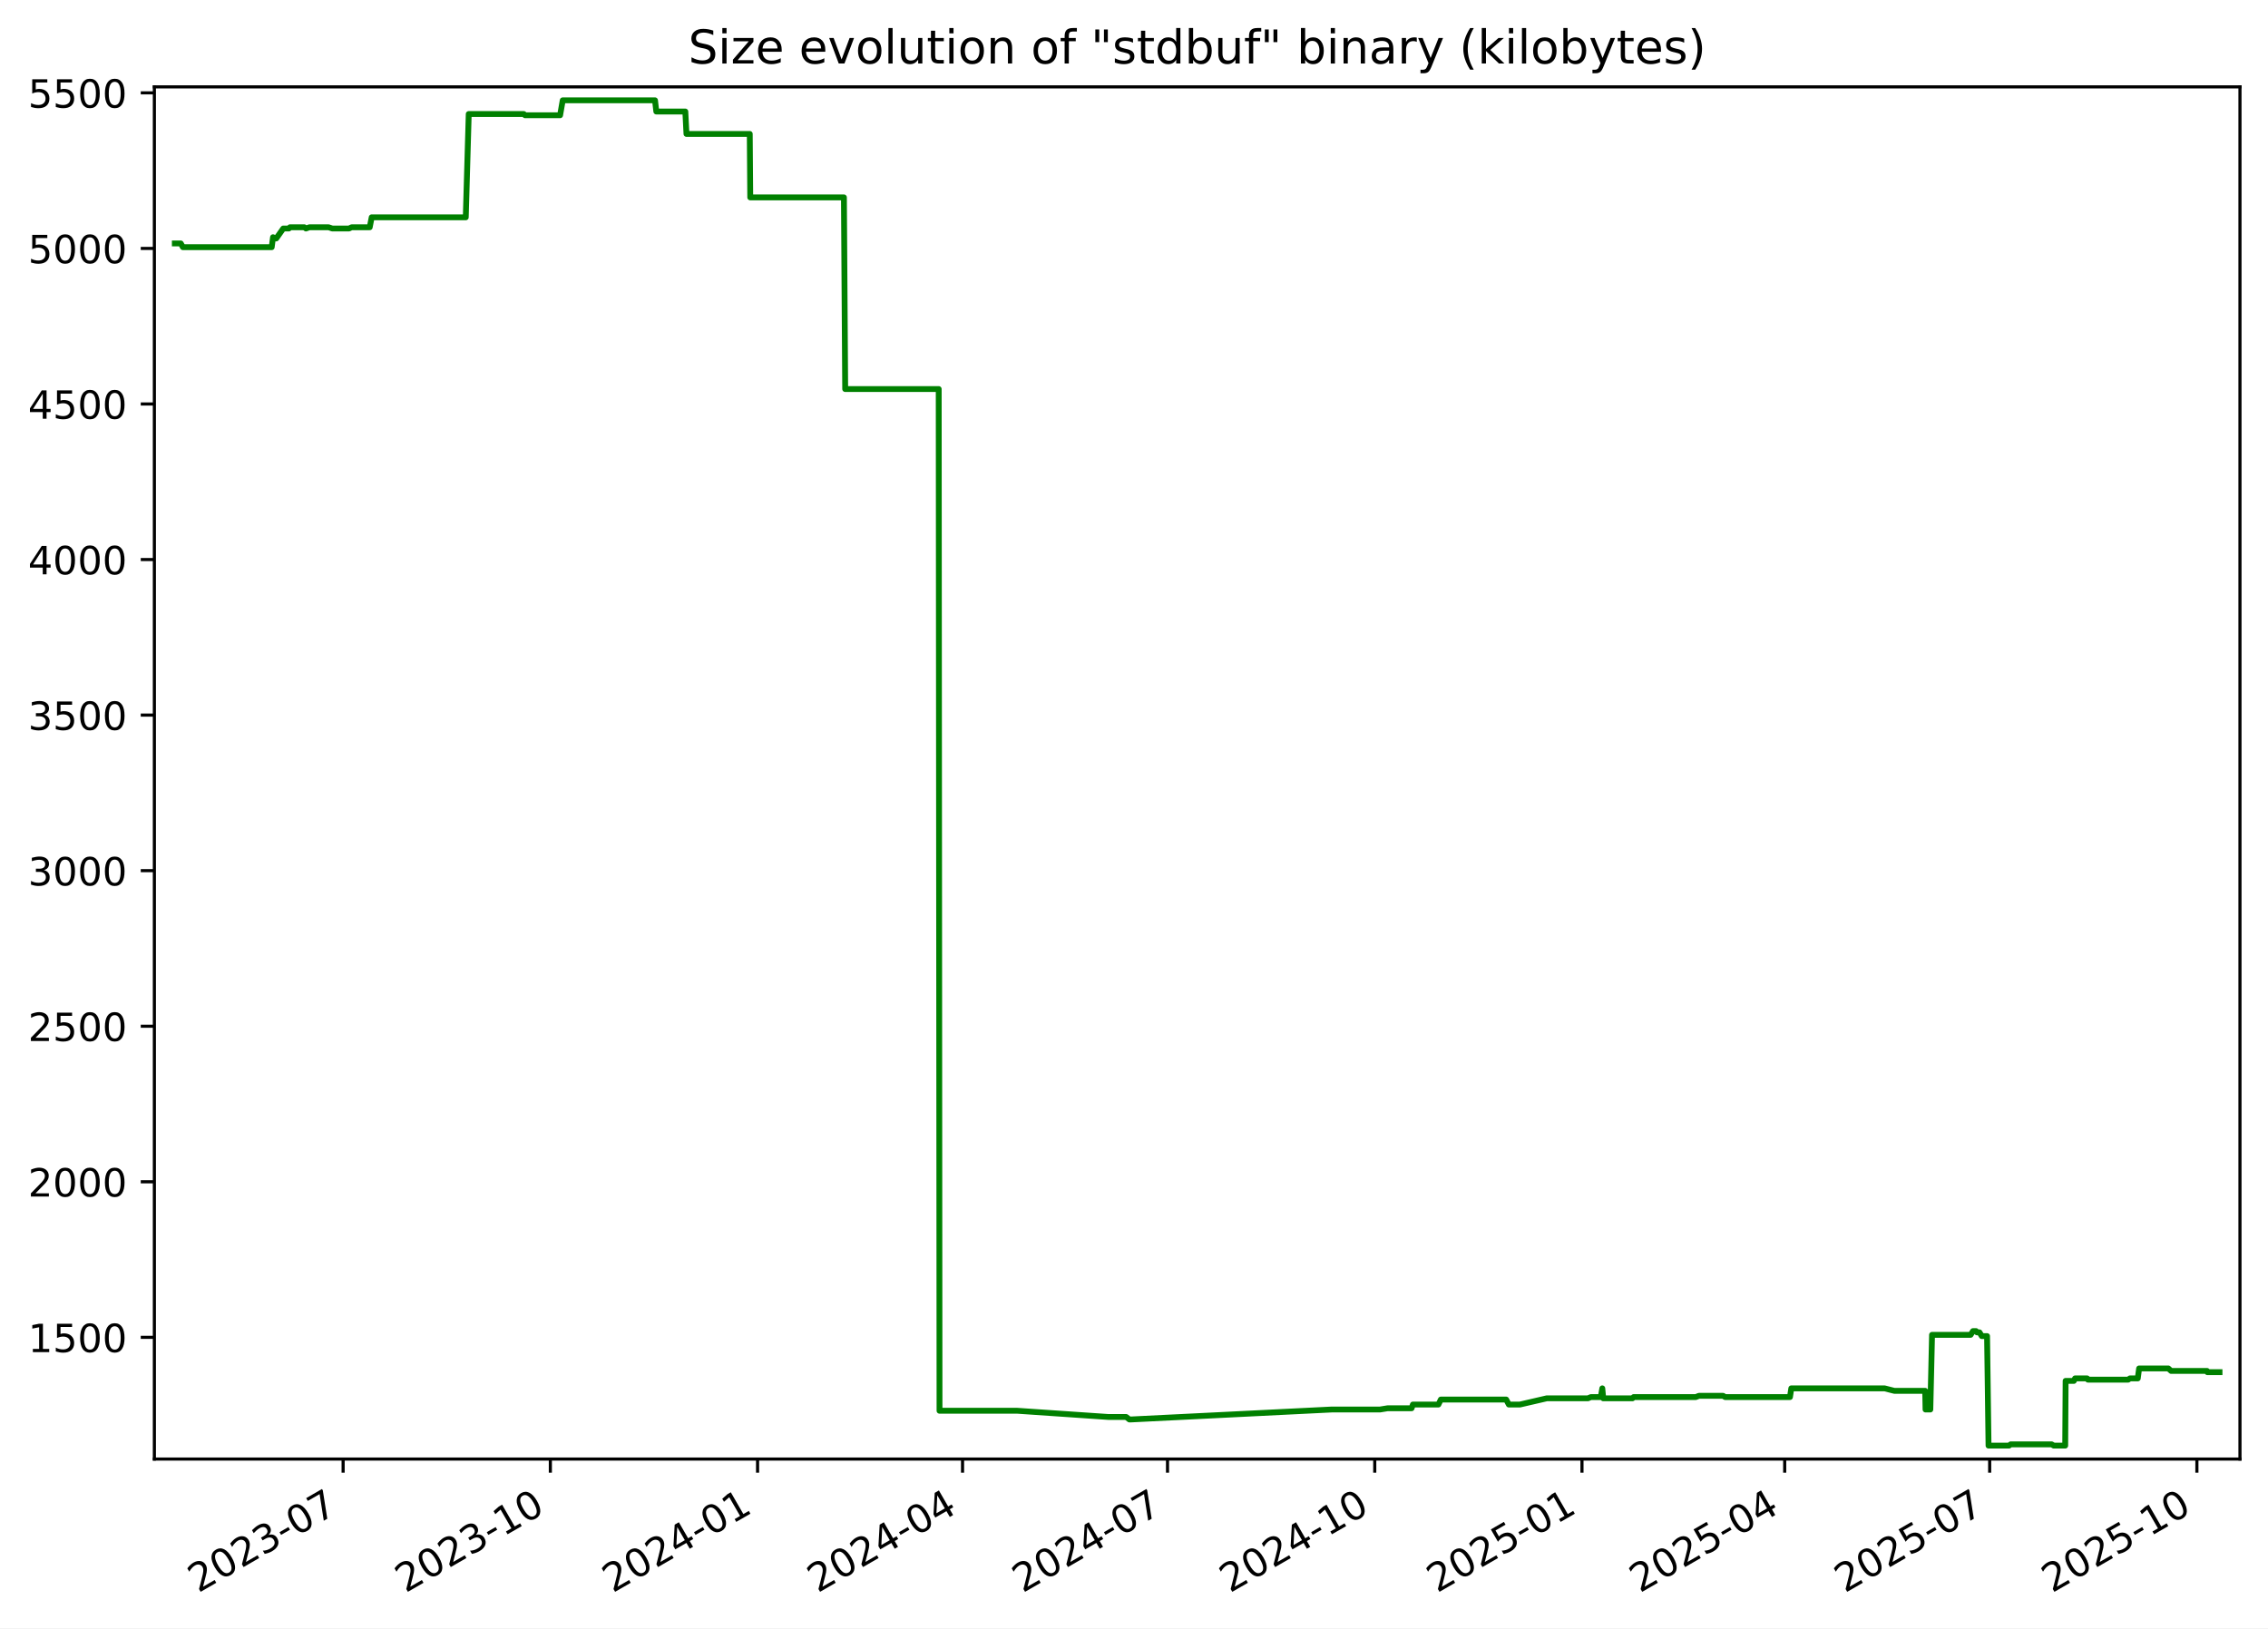
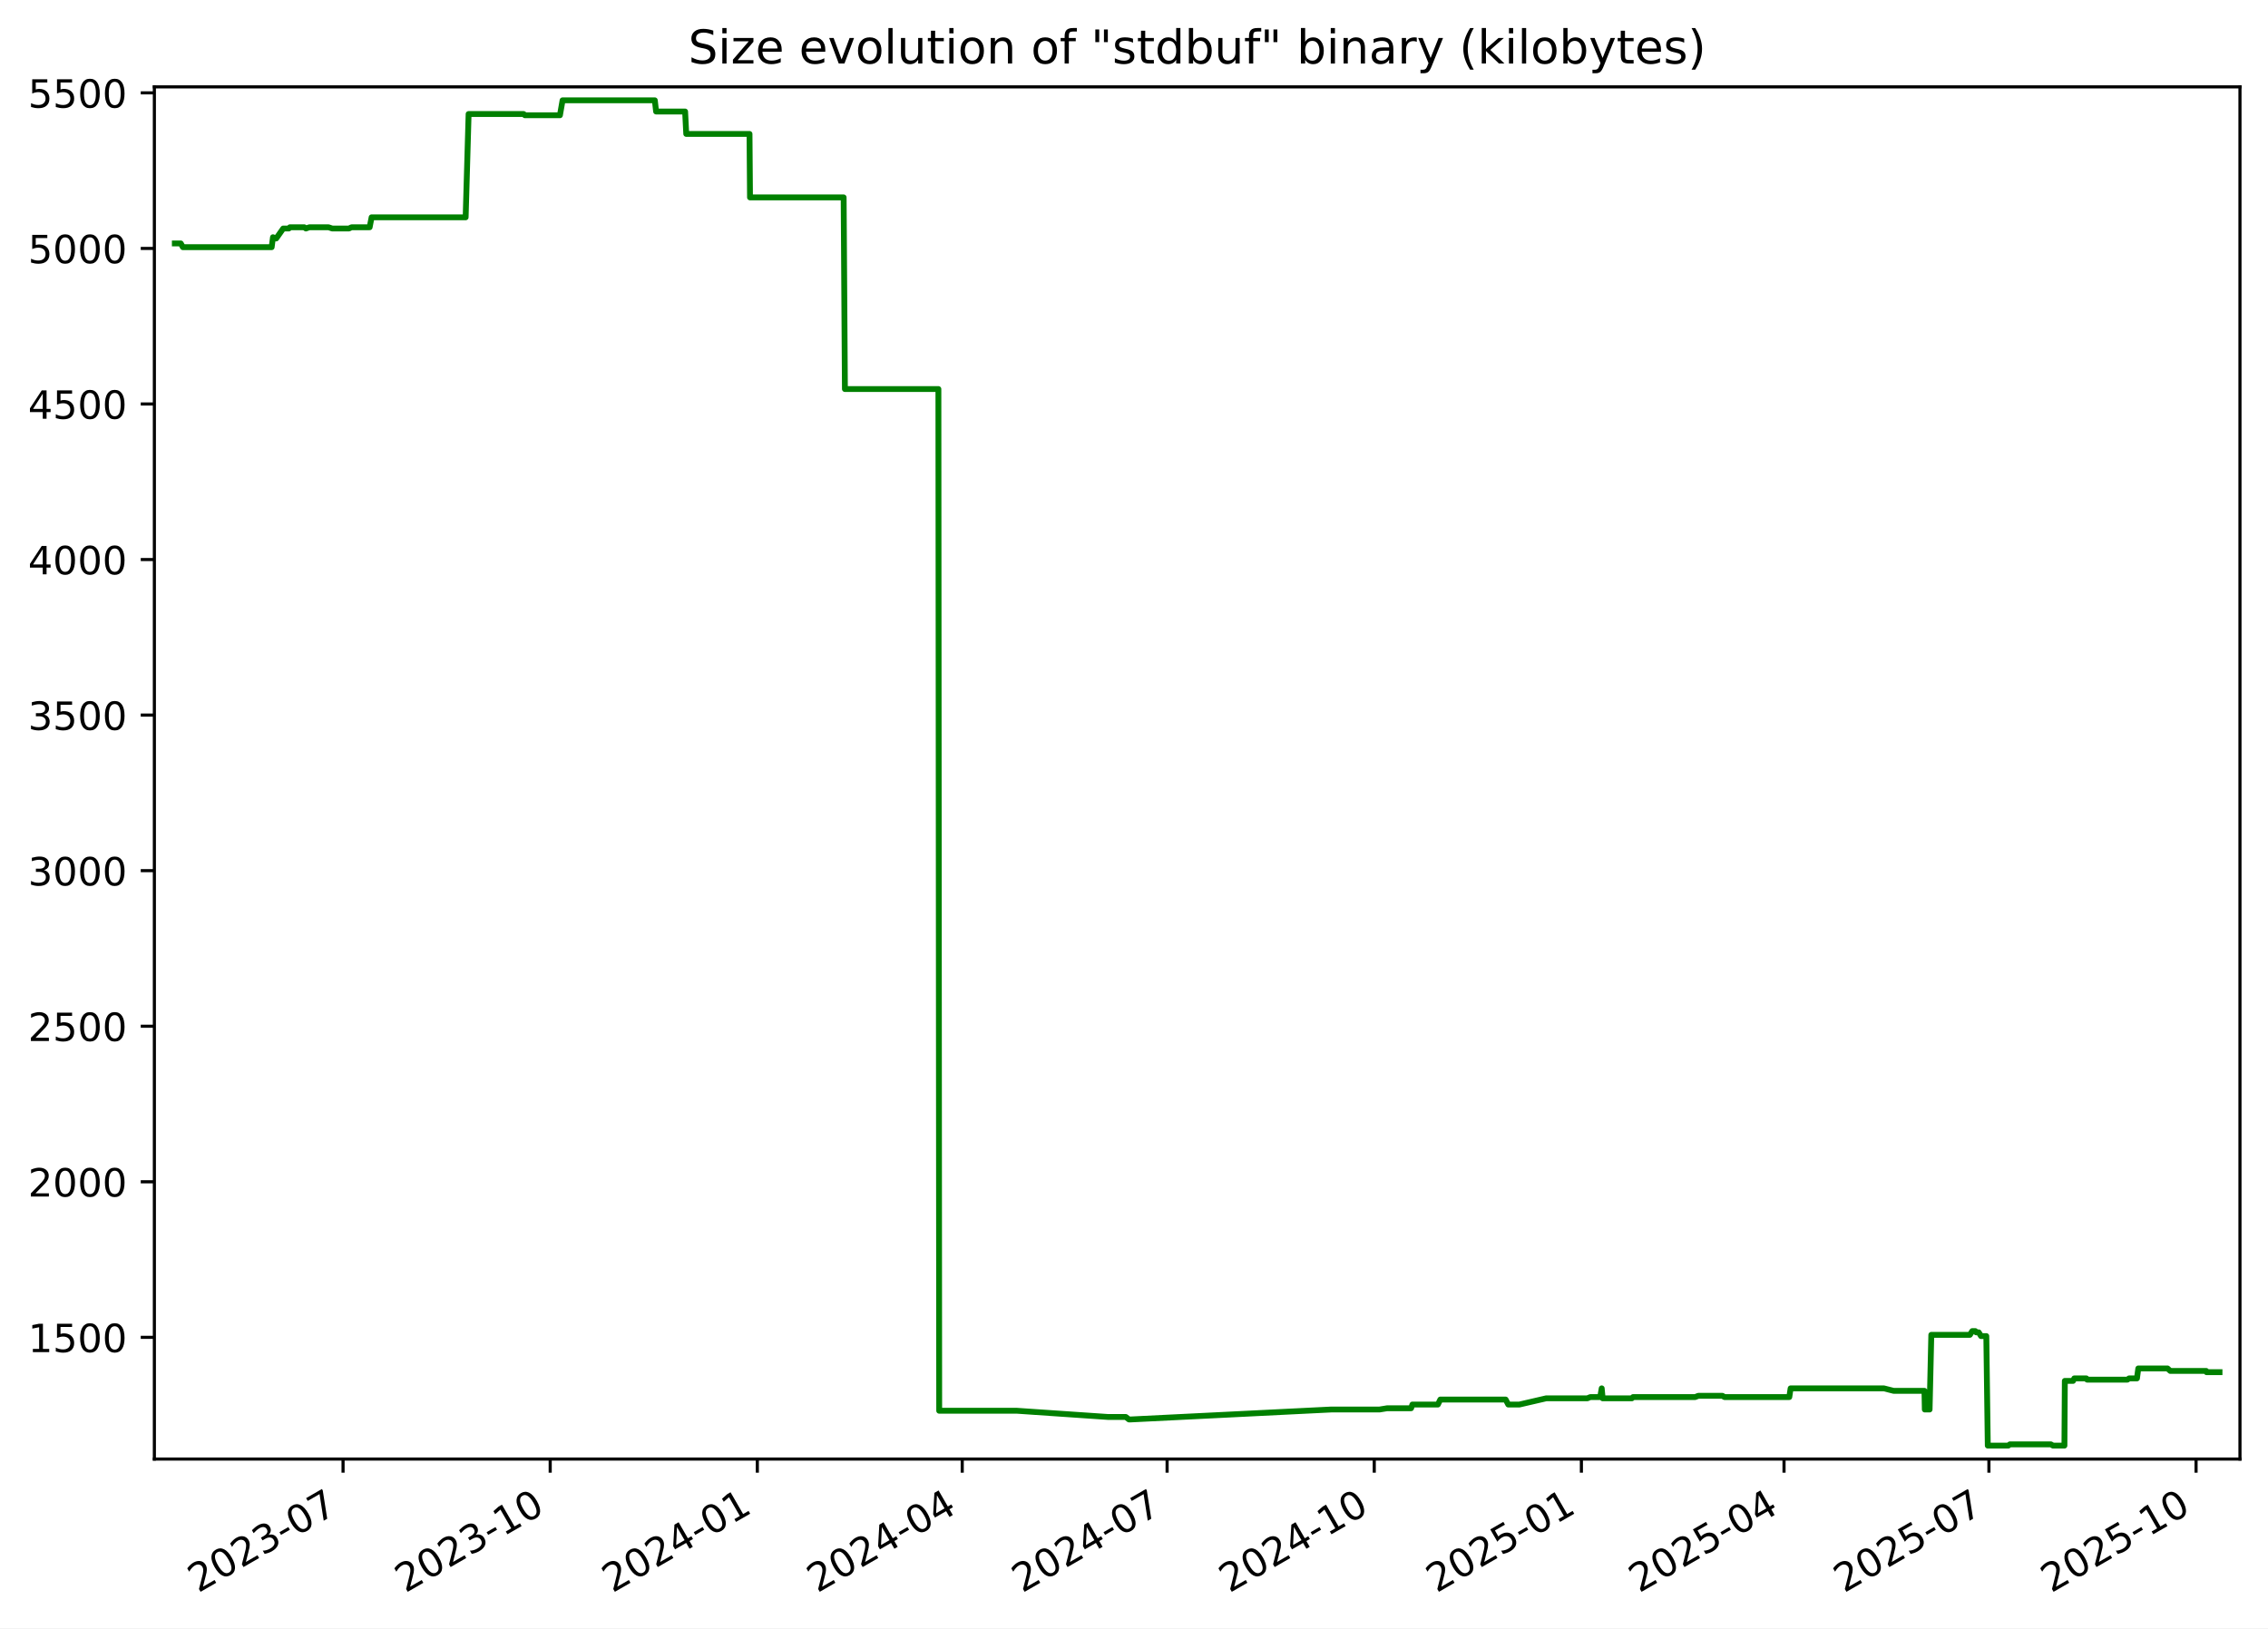
<svg xmlns="http://www.w3.org/2000/svg" xmlns:xlink="http://www.w3.org/1999/xlink" width="582.53pt" height="418.303pt" viewBox="0 0 582.53 418.303" version="1.1">
  <defs>
    <style type="text/css">*{stroke-linejoin: round; stroke-linecap: butt}</style>
  </defs>
  <g id="figure_1">
    <g id="patch_1">
      <path d="M -0 418.303  L 582.53 418.303  L 582.53 0  L -0 0  z " style="fill: #ffffff" />
    </g>
    <g id="axes_1">
      <g id="patch_2">
        <path d="M 39.65 374.83  L 575.33 374.83  L 575.33 22.318  L 39.65 22.318  z " style="fill: #ffffff" />
      </g>
      <g id="matplotlib.axis_1">
        <g id="xtick_1">
          <g id="line2d_1">
            <defs>
-               <path id="m4ceaadec95" d="M 0 0  L 0 3.5  " style="stroke: #000000; stroke-width: 0.8" />
+               <path id="mc48d5b9067" d="M 0 0  L 0 3.5  " style="stroke: #000000; stroke-width: 0.8" />
            </defs>
            <g>
-               <use xlink:href="#m4ceaadec95" x="88.13" y="374.83" style="stroke: #000000; stroke-width: 0.8" />
+               <use xlink:href="#mc48d5b9067" x="88.112" y="374.83" style="stroke: #000000; stroke-width: 0.8" />
            </g>
          </g>
          <g id="text_1">
-             <g transform="translate(50.90563 409.302) rotate(-30) scale(0.1 -0.1)">
+             <g transform="translate(50.88766 409.302) rotate(-30) scale(0.1 -0.1)">
              <defs>
                <path id="DejaVuSans-32" d="M 1228 531  L 3431 531  L 3431 0  L 469 0  L 469 531  Q 828 903 1448 1529  Q 2069 2156 2228 2338  Q 2531 2678 2651 2914  Q 2772 3150 2772 3378  Q 2772 3750 2511 3984  Q 2250 4219 1831 4219  Q 1534 4219 1204 4116  Q 875 4013 500 3803  L 500 4441  Q 881 4594 1212 4672  Q 1544 4750 1819 4750  Q 2544 4750 2975 4387  Q 3406 4025 3406 3419  Q 3406 3131 3298 2873  Q 3191 2616 2906 2266  Q 2828 2175 2409 1742  Q 1991 1309 1228 531  z " transform="scale(0.015625)" />
                <path id="DejaVuSans-30" d="M 2034 4250  Q 1547 4250 1301 3770  Q 1056 3291 1056 2328  Q 1056 1369 1301 889  Q 1547 409 2034 409  Q 2525 409 2770 889  Q 3016 1369 3016 2328  Q 3016 3291 2770 3770  Q 2525 4250 2034 4250  z M 2034 4750  Q 2819 4750 3233 4129  Q 3647 3509 3647 2328  Q 3647 1150 3233 529  Q 2819 -91 2034 -91  Q 1250 -91 836 529  Q 422 1150 422 2328  Q 422 3509 836 4129  Q 1250 4750 2034 4750  z " transform="scale(0.015625)" />
                <path id="DejaVuSans-33" d="M 2597 2516  Q 3050 2419 3304 2112  Q 3559 1806 3559 1356  Q 3559 666 3084 287  Q 2609 -91 1734 -91  Q 1441 -91 1130 -33  Q 819 25 488 141  L 488 750  Q 750 597 1062 519  Q 1375 441 1716 441  Q 2309 441 2620 675  Q 2931 909 2931 1356  Q 2931 1769 2642 2001  Q 2353 2234 1838 2234  L 1294 2234  L 1294 2753  L 1863 2753  Q 2328 2753 2575 2939  Q 2822 3125 2822 3475  Q 2822 3834 2567 4026  Q 2313 4219 1838 4219  Q 1578 4219 1281 4162  Q 984 4106 628 3988  L 628 4550  Q 988 4650 1302 4700  Q 1616 4750 1894 4750  Q 2613 4750 3031 4423  Q 3450 4097 3450 3541  Q 3450 3153 3228 2886  Q 3006 2619 2597 2516  z " transform="scale(0.015625)" />
                <path id="DejaVuSans-2d" d="M 313 2009  L 1997 2009  L 1997 1497  L 313 1497  L 313 2009  z " transform="scale(0.015625)" />
                <path id="DejaVuSans-37" d="M 525 4666  L 3525 4666  L 3525 4397  L 1831 0  L 1172 0  L 2766 4134  L 525 4134  L 525 4666  z " transform="scale(0.015625)" />
              </defs>
              <use xlink:href="#DejaVuSans-32" />
              <use xlink:href="#DejaVuSans-30" x="63.623" />
              <use xlink:href="#DejaVuSans-32" x="127.246" />
              <use xlink:href="#DejaVuSans-33" x="190.869" />
              <use xlink:href="#DejaVuSans-2d" x="254.492" />
              <use xlink:href="#DejaVuSans-30" x="290.576" />
              <use xlink:href="#DejaVuSans-37" x="354.199" />
            </g>
          </g>
        </g>
        <g id="xtick_2">
          <g id="line2d_2">
            <g>
-               <use xlink:href="#m4ceaadec95" x="141.356" y="374.83" style="stroke: #000000; stroke-width: 0.8" />
+               <use xlink:href="#mc48d5b9067" x="141.316" y="374.83" style="stroke: #000000; stroke-width: 0.8" />
            </g>
          </g>
          <g id="text_2">
-             <g transform="translate(104.1311 409.302) rotate(-30) scale(0.1 -0.1)">
+             <g transform="translate(104.091 409.302) rotate(-30) scale(0.1 -0.1)">
              <defs>
                <path id="DejaVuSans-31" d="M 794 531  L 1825 531  L 1825 4091  L 703 3866  L 703 4441  L 1819 4666  L 2450 4666  L 2450 531  L 3481 531  L 3481 0  L 794 0  L 794 531  z " transform="scale(0.015625)" />
              </defs>
              <use xlink:href="#DejaVuSans-32" />
              <use xlink:href="#DejaVuSans-30" x="63.623" />
              <use xlink:href="#DejaVuSans-32" x="127.246" />
              <use xlink:href="#DejaVuSans-33" x="190.869" />
              <use xlink:href="#DejaVuSans-2d" x="254.492" />
              <use xlink:href="#DejaVuSans-31" x="290.576" />
              <use xlink:href="#DejaVuSans-30" x="354.199" />
            </g>
          </g>
        </g>
        <g id="xtick_3">
          <g id="line2d_3">
            <g>
-               <use xlink:href="#m4ceaadec95" x="194.581" y="374.83" style="stroke: #000000; stroke-width: 0.8" />
+               <use xlink:href="#mc48d5b9067" x="194.519" y="374.83" style="stroke: #000000; stroke-width: 0.8" />
            </g>
          </g>
          <g id="text_3">
-             <g transform="translate(157.3566 409.302) rotate(-30) scale(0.1 -0.1)">
+             <g transform="translate(157.2944 409.302) rotate(-30) scale(0.1 -0.1)">
              <defs>
                <path id="DejaVuSans-34" d="M 2419 4116  L 825 1625  L 2419 1625  L 2419 4116  z M 2253 4666  L 3047 4666  L 3047 1625  L 3713 1625  L 3713 1100  L 3047 1100  L 3047 0  L 2419 0  L 2419 1100  L 313 1100  L 313 1709  L 2253 4666  z " transform="scale(0.015625)" />
              </defs>
              <use xlink:href="#DejaVuSans-32" />
              <use xlink:href="#DejaVuSans-30" x="63.623" />
              <use xlink:href="#DejaVuSans-32" x="127.246" />
              <use xlink:href="#DejaVuSans-34" x="190.869" />
              <use xlink:href="#DejaVuSans-2d" x="254.492" />
              <use xlink:href="#DejaVuSans-30" x="290.576" />
              <use xlink:href="#DejaVuSans-31" x="354.199" />
            </g>
          </g>
        </g>
        <g id="xtick_4">
          <g id="line2d_4">
            <g>
-               <use xlink:href="#m4ceaadec95" x="247.228" y="374.83" style="stroke: #000000; stroke-width: 0.8" />
+               <use xlink:href="#mc48d5b9067" x="247.144" y="374.83" style="stroke: #000000; stroke-width: 0.8" />
            </g>
          </g>
          <g id="text_4">
-             <g transform="translate(210.0035 409.302) rotate(-30) scale(0.1 -0.1)">
+             <g transform="translate(209.9195 409.302) rotate(-30) scale(0.1 -0.1)">
              <use xlink:href="#DejaVuSans-32" />
              <use xlink:href="#DejaVuSans-30" x="63.623" />
              <use xlink:href="#DejaVuSans-32" x="127.246" />
              <use xlink:href="#DejaVuSans-34" x="190.869" />
              <use xlink:href="#DejaVuSans-2d" x="254.492" />
              <use xlink:href="#DejaVuSans-30" x="290.576" />
              <use xlink:href="#DejaVuSans-34" x="354.199" />
            </g>
          </g>
        </g>
        <g id="xtick_5">
          <g id="line2d_5">
            <g>
-               <use xlink:href="#m4ceaadec95" x="299.875" y="374.83" style="stroke: #000000; stroke-width: 0.8" />
+               <use xlink:href="#mc48d5b9067" x="299.769" y="374.83" style="stroke: #000000; stroke-width: 0.8" />
            </g>
          </g>
          <g id="text_5">
-             <g transform="translate(262.6505 409.302) rotate(-30) scale(0.1 -0.1)">
+             <g transform="translate(262.5445 409.302) rotate(-30) scale(0.1 -0.1)">
              <use xlink:href="#DejaVuSans-32" />
              <use xlink:href="#DejaVuSans-30" x="63.623" />
              <use xlink:href="#DejaVuSans-32" x="127.246" />
              <use xlink:href="#DejaVuSans-34" x="190.869" />
              <use xlink:href="#DejaVuSans-2d" x="254.492" />
              <use xlink:href="#DejaVuSans-30" x="290.576" />
              <use xlink:href="#DejaVuSans-37" x="354.199" />
            </g>
          </g>
        </g>
        <g id="xtick_6">
          <g id="line2d_6">
            <g>
-               <use xlink:href="#m4ceaadec95" x="353.101" y="374.83" style="stroke: #000000; stroke-width: 0.8" />
+               <use xlink:href="#mc48d5b9067" x="352.973" y="374.83" style="stroke: #000000; stroke-width: 0.8" />
            </g>
          </g>
          <g id="text_6">
-             <g transform="translate(315.876 409.302) rotate(-30) scale(0.1 -0.1)">
+             <g transform="translate(315.7479 409.302) rotate(-30) scale(0.1 -0.1)">
              <use xlink:href="#DejaVuSans-32" />
              <use xlink:href="#DejaVuSans-30" x="63.623" />
              <use xlink:href="#DejaVuSans-32" x="127.246" />
              <use xlink:href="#DejaVuSans-34" x="190.869" />
              <use xlink:href="#DejaVuSans-2d" x="254.492" />
              <use xlink:href="#DejaVuSans-31" x="290.576" />
              <use xlink:href="#DejaVuSans-30" x="354.199" />
            </g>
          </g>
        </g>
        <g id="xtick_7">
          <g id="line2d_7">
            <g>
-               <use xlink:href="#m4ceaadec95" x="406.326" y="374.83" style="stroke: #000000; stroke-width: 0.8" />
+               <use xlink:href="#mc48d5b9067" x="406.176" y="374.83" style="stroke: #000000; stroke-width: 0.8" />
            </g>
          </g>
          <g id="text_7">
-             <g transform="translate(369.1014 409.302) rotate(-30) scale(0.1 -0.1)">
+             <g transform="translate(368.9513 409.302) rotate(-30) scale(0.1 -0.1)">
              <defs>
                <path id="DejaVuSans-35" d="M 691 4666  L 3169 4666  L 3169 4134  L 1269 4134  L 1269 2991  Q 1406 3038 1543 3061  Q 1681 3084 1819 3084  Q 2600 3084 3056 2656  Q 3513 2228 3513 1497  Q 3513 744 3044 326  Q 2575 -91 1722 -91  Q 1428 -91 1123 -41  Q 819 9 494 109  L 494 744  Q 775 591 1075 516  Q 1375 441 1709 441  Q 2250 441 2565 725  Q 2881 1009 2881 1497  Q 2881 1984 2565 2268  Q 2250 2553 1709 2553  Q 1456 2553 1204 2497  Q 953 2441 691 2322  L 691 4666  z " transform="scale(0.015625)" />
              </defs>
              <use xlink:href="#DejaVuSans-32" />
              <use xlink:href="#DejaVuSans-30" x="63.623" />
              <use xlink:href="#DejaVuSans-32" x="127.246" />
              <use xlink:href="#DejaVuSans-35" x="190.869" />
              <use xlink:href="#DejaVuSans-2d" x="254.492" />
              <use xlink:href="#DejaVuSans-30" x="290.576" />
              <use xlink:href="#DejaVuSans-31" x="354.199" />
            </g>
          </g>
        </g>
        <g id="xtick_8">
          <g id="line2d_8">
            <g>
-               <use xlink:href="#m4ceaadec95" x="458.395" y="374.83" style="stroke: #000000; stroke-width: 0.8" />
+               <use xlink:href="#mc48d5b9067" x="458.223" y="374.83" style="stroke: #000000; stroke-width: 0.8" />
            </g>
          </g>
          <g id="text_8">
-             <g transform="translate(421.1699 409.302) rotate(-30) scale(0.1 -0.1)">
+             <g transform="translate(420.998 409.302) rotate(-30) scale(0.1 -0.1)">
              <use xlink:href="#DejaVuSans-32" />
              <use xlink:href="#DejaVuSans-30" x="63.623" />
              <use xlink:href="#DejaVuSans-32" x="127.246" />
              <use xlink:href="#DejaVuSans-35" x="190.869" />
              <use xlink:href="#DejaVuSans-2d" x="254.492" />
              <use xlink:href="#DejaVuSans-30" x="290.576" />
              <use xlink:href="#DejaVuSans-34" x="354.199" />
            </g>
          </g>
        </g>
        <g id="xtick_9">
          <g id="line2d_9">
            <g>
-               <use xlink:href="#m4ceaadec95" x="511.042" y="374.83" style="stroke: #000000; stroke-width: 0.8" />
+               <use xlink:href="#mc48d5b9067" x="510.848" y="374.83" style="stroke: #000000; stroke-width: 0.8" />
            </g>
          </g>
          <g id="text_9">
-             <g transform="translate(473.8168 409.302) rotate(-30) scale(0.1 -0.1)">
+             <g transform="translate(473.6231 409.302) rotate(-30) scale(0.1 -0.1)">
              <use xlink:href="#DejaVuSans-32" />
              <use xlink:href="#DejaVuSans-30" x="63.623" />
              <use xlink:href="#DejaVuSans-32" x="127.246" />
              <use xlink:href="#DejaVuSans-35" x="190.869" />
              <use xlink:href="#DejaVuSans-2d" x="254.492" />
              <use xlink:href="#DejaVuSans-30" x="290.576" />
              <use xlink:href="#DejaVuSans-37" x="354.199" />
            </g>
          </g>
        </g>
        <g id="xtick_10">
          <g id="line2d_10">
            <g>
-               <use xlink:href="#m4ceaadec95" x="564.267" y="374.83" style="stroke: #000000; stroke-width: 0.8" />
+               <use xlink:href="#mc48d5b9067" x="564.051" y="374.83" style="stroke: #000000; stroke-width: 0.8" />
            </g>
          </g>
          <g id="text_10">
-             <g transform="translate(527.0423 409.302) rotate(-30) scale(0.1 -0.1)">
+             <g transform="translate(526.8265 409.302) rotate(-30) scale(0.1 -0.1)">
              <use xlink:href="#DejaVuSans-32" />
              <use xlink:href="#DejaVuSans-30" x="63.623" />
              <use xlink:href="#DejaVuSans-32" x="127.246" />
              <use xlink:href="#DejaVuSans-35" x="190.869" />
              <use xlink:href="#DejaVuSans-2d" x="254.492" />
              <use xlink:href="#DejaVuSans-31" x="290.576" />
              <use xlink:href="#DejaVuSans-30" x="354.199" />
            </g>
          </g>
        </g>
      </g>
      <g id="matplotlib.axis_2">
        <g id="ytick_1">
          <g id="line2d_11">
            <defs>
-               <path id="mb0248bb585" d="M 0 0  L -3.5 0  " style="stroke: #000000; stroke-width: 0.8" />
+               <path id="m35273c03d0" d="M 0 0  L -3.5 0  " style="stroke: #000000; stroke-width: 0.8" />
            </defs>
            <g>
-               <use xlink:href="#mb0248bb585" x="39.65" y="343.56" style="stroke: #000000; stroke-width: 0.8" />
+               <use xlink:href="#m35273c03d0" x="39.65" y="343.56" style="stroke: #000000; stroke-width: 0.8" />
            </g>
          </g>
          <g id="text_11">
            <g transform="translate(7.2 347.3591) scale(0.1 -0.1)">
              <use xlink:href="#DejaVuSans-31" />
              <use xlink:href="#DejaVuSans-35" x="63.623" />
              <use xlink:href="#DejaVuSans-30" x="127.246" />
              <use xlink:href="#DejaVuSans-30" x="190.869" />
            </g>
          </g>
        </g>
        <g id="ytick_2">
          <g id="line2d_12">
            <g>
-               <use xlink:href="#mb0248bb585" x="39.65" y="303.597" style="stroke: #000000; stroke-width: 0.8" />
+               <use xlink:href="#m35273c03d0" x="39.65" y="303.597" style="stroke: #000000; stroke-width: 0.8" />
            </g>
          </g>
          <g id="text_12">
            <g transform="translate(7.2 307.3961) scale(0.1 -0.1)">
              <use xlink:href="#DejaVuSans-32" />
              <use xlink:href="#DejaVuSans-30" x="63.623" />
              <use xlink:href="#DejaVuSans-30" x="127.246" />
              <use xlink:href="#DejaVuSans-30" x="190.869" />
            </g>
          </g>
        </g>
        <g id="ytick_3">
          <g id="line2d_13">
            <g>
-               <use xlink:href="#mb0248bb585" x="39.65" y="263.634" style="stroke: #000000; stroke-width: 0.8" />
+               <use xlink:href="#m35273c03d0" x="39.65" y="263.634" style="stroke: #000000; stroke-width: 0.8" />
            </g>
          </g>
          <g id="text_13">
            <g transform="translate(7.2 267.4331) scale(0.1 -0.1)">
              <use xlink:href="#DejaVuSans-32" />
              <use xlink:href="#DejaVuSans-35" x="63.623" />
              <use xlink:href="#DejaVuSans-30" x="127.246" />
              <use xlink:href="#DejaVuSans-30" x="190.869" />
            </g>
          </g>
        </g>
        <g id="ytick_4">
          <g id="line2d_14">
            <g>
-               <use xlink:href="#mb0248bb585" x="39.65" y="223.671" style="stroke: #000000; stroke-width: 0.8" />
+               <use xlink:href="#m35273c03d0" x="39.65" y="223.671" style="stroke: #000000; stroke-width: 0.8" />
            </g>
          </g>
          <g id="text_14">
            <g transform="translate(7.2 227.4701) scale(0.1 -0.1)">
              <use xlink:href="#DejaVuSans-33" />
              <use xlink:href="#DejaVuSans-30" x="63.623" />
              <use xlink:href="#DejaVuSans-30" x="127.246" />
              <use xlink:href="#DejaVuSans-30" x="190.869" />
            </g>
          </g>
        </g>
        <g id="ytick_5">
          <g id="line2d_15">
            <g>
-               <use xlink:href="#mb0248bb585" x="39.65" y="183.708" style="stroke: #000000; stroke-width: 0.8" />
+               <use xlink:href="#m35273c03d0" x="39.65" y="183.708" style="stroke: #000000; stroke-width: 0.8" />
            </g>
          </g>
          <g id="text_15">
            <g transform="translate(7.2 187.5071) scale(0.1 -0.1)">
              <use xlink:href="#DejaVuSans-33" />
              <use xlink:href="#DejaVuSans-35" x="63.623" />
              <use xlink:href="#DejaVuSans-30" x="127.246" />
              <use xlink:href="#DejaVuSans-30" x="190.869" />
            </g>
          </g>
        </g>
        <g id="ytick_6">
          <g id="line2d_16">
            <g>
-               <use xlink:href="#mb0248bb585" x="39.65" y="143.745" style="stroke: #000000; stroke-width: 0.8" />
+               <use xlink:href="#m35273c03d0" x="39.65" y="143.745" style="stroke: #000000; stroke-width: 0.8" />
            </g>
          </g>
          <g id="text_16">
            <g transform="translate(7.2 147.5441) scale(0.1 -0.1)">
              <use xlink:href="#DejaVuSans-34" />
              <use xlink:href="#DejaVuSans-30" x="63.623" />
              <use xlink:href="#DejaVuSans-30" x="127.246" />
              <use xlink:href="#DejaVuSans-30" x="190.869" />
            </g>
          </g>
        </g>
        <g id="ytick_7">
          <g id="line2d_17">
            <g>
-               <use xlink:href="#mb0248bb585" x="39.65" y="103.782" style="stroke: #000000; stroke-width: 0.8" />
+               <use xlink:href="#m35273c03d0" x="39.65" y="103.782" style="stroke: #000000; stroke-width: 0.8" />
            </g>
          </g>
          <g id="text_17">
            <g transform="translate(7.2 107.5811) scale(0.1 -0.1)">
              <use xlink:href="#DejaVuSans-34" />
              <use xlink:href="#DejaVuSans-35" x="63.623" />
              <use xlink:href="#DejaVuSans-30" x="127.246" />
              <use xlink:href="#DejaVuSans-30" x="190.869" />
            </g>
          </g>
        </g>
        <g id="ytick_8">
          <g id="line2d_18">
            <g>
-               <use xlink:href="#mb0248bb585" x="39.65" y="63.819" style="stroke: #000000; stroke-width: 0.8" />
+               <use xlink:href="#m35273c03d0" x="39.65" y="63.819" style="stroke: #000000; stroke-width: 0.8" />
            </g>
          </g>
          <g id="text_18">
            <g transform="translate(7.2 67.61812) scale(0.1 -0.1)">
              <use xlink:href="#DejaVuSans-35" />
              <use xlink:href="#DejaVuSans-30" x="63.623" />
              <use xlink:href="#DejaVuSans-30" x="127.246" />
              <use xlink:href="#DejaVuSans-30" x="190.869" />
            </g>
          </g>
        </g>
        <g id="ytick_9">
          <g id="line2d_19">
            <g>
-               <use xlink:href="#mb0248bb585" x="39.65" y="23.856" style="stroke: #000000; stroke-width: 0.8" />
+               <use xlink:href="#m35273c03d0" x="39.65" y="23.856" style="stroke: #000000; stroke-width: 0.8" />
            </g>
          </g>
          <g id="text_19">
            <g transform="translate(7.2 27.65512) scale(0.1 -0.1)">
              <use xlink:href="#DejaVuSans-35" />
              <use xlink:href="#DejaVuSans-35" x="63.623" />
              <use xlink:href="#DejaVuSans-30" x="127.246" />
              <use xlink:href="#DejaVuSans-30" x="190.869" />
            </g>
          </g>
        </g>
      </g>
      <g id="line2d_20">
-         <path d="M 44.902 62.54  L 46.433 62.54  L 46.969 63.499  L 69.787 63.499  L 70.125 60.942  L 70.747 61.261  L 70.952 61.261  L 72.755 58.704  L 74.199 58.704  L 74.47 58.384  L 78.17 58.384  L 78.586 58.704  L 79.477 58.384  L 84.395 58.384  L 85.355 58.704  L 89.647 58.704  L 90.318 58.384  L 94.963 58.384  L 95.467 55.826  L 119.631 55.826  L 120.393 29.291  L 134.538 29.291  L 134.863 29.611  L 143.861 29.611  L 144.532 25.774  L 168.24 25.774  L 168.571 28.651  L 176.024 28.651  L 176.316 34.406  L 192.574 34.406  L 192.699 50.711  L 216.76 50.711  L 217.085 99.945  L 241.107 99.945  L 241.313 362.422  L 261.276 362.422  L 284.724 364.021  L 289.262 364.021  L 290.077 364.66  L 290.429 364.66  L 342.007 362.103  L 354.434 362.103  L 356.399 361.783  L 362.563 361.783  L 362.9 360.824  L 369.449 360.824  L 370.075 359.545  L 386.86 359.545  L 387.539 360.824  L 390.387 360.824  L 397.3 359.225  L 407.864 359.225  L 408.624 358.906  L 411.16 358.906  L 411.546 356.668  L 411.789 359.225  L 419.297 359.225  L 419.606 358.906  L 435.559 358.906  L 436.361 358.586  L 442.564 358.586  L 443.109 358.906  L 459.748 358.906  L 460.089 356.668  L 484.037 356.668  L 486.565 357.307  L 494.48 357.307  L 494.57 362.103  L 495.798 362.103  L 496.237 342.92  L 506.147 342.92  L 506.759 341.961  L 507.555 341.961  L 507.778 342.281  L 508.422 342.281  L 509.013 343.24  L 510.375 343.24  L 510.75 371.374  L 516.024 371.374  L 516.422 371.054  L 526.96 371.054  L 527.506 371.374  L 530.444 371.374  L 530.548 354.75  L 532.666 354.75  L 532.971 354.11  L 536.075 354.11  L 536.273 354.43  L 546.624 354.43  L 547.062 354.11  L 549.082 354.11  L 549.426 351.552  L 556.934 351.552  L 557.651 352.192  L 566.873 352.192  L 566.962 352.512  L 570.078 352.512  L 570.078 352.512  " clip-path="url(#p9664c01385)" style="fill: none; stroke: #008000; stroke-width: 1.5; stroke-linecap: square" />
+         <path d="M 44.902 62.54  L 46.433 62.54  L 46.968 63.499  L 69.776 63.499  L 70.115 60.942  L 70.736 61.261  L 70.941 61.261  L 72.744 58.704  L 74.187 58.704  L 74.458 58.384  L 78.156 58.384  L 78.572 58.704  L 79.463 58.384  L 84.378 58.384  L 85.338 58.704  L 89.628 58.704  L 90.299 58.384  L 94.942 58.384  L 95.446 55.826  L 119.6 55.826  L 120.361 29.291  L 134.5 29.291  L 134.826 29.611  L 143.82 29.611  L 144.491 25.774  L 168.189 25.774  L 168.519 28.651  L 175.97 28.651  L 176.261 34.406  L 192.512 34.406  L 192.637 50.711  L 216.688 50.711  L 217.013 99.945  L 241.026 99.945  L 241.231 362.422  L 261.186 362.422  L 284.625 364.021  L 289.161 364.021  L 289.975 364.66  L 290.327 364.66  L 341.883 362.103  L 354.305 362.103  L 356.27 361.783  L 362.431 361.783  L 362.768 360.824  L 369.315 360.824  L 369.94 359.545  L 386.718 359.545  L 387.396 360.824  L 390.244 360.824  L 397.154 359.225  L 407.713 359.225  L 408.473 358.906  L 411.008 358.906  L 411.394 356.668  L 411.636 359.225  L 419.141 359.225  L 419.451 358.906  L 435.396 358.906  L 436.199 358.586  L 442.399 358.586  L 442.943 358.906  L 459.575 358.906  L 459.916 356.668  L 483.855 356.668  L 486.382 357.307  L 494.293 357.307  L 494.383 362.103  L 495.61 362.103  L 496.049 342.92  L 505.956 342.92  L 506.567 341.961  L 507.362 341.961  L 507.586 342.281  L 508.229 342.281  L 508.82 343.24  L 510.181 343.24  L 510.557 371.374  L 515.828 371.374  L 516.226 371.054  L 526.759 371.054  L 527.305 371.374  L 530.243 371.374  L 530.346 354.75  L 532.463 354.75  L 532.768 354.11  L 535.871 354.11  L 536.069 354.43  L 546.415 354.43  L 546.853 354.11  L 548.872 354.11  L 549.216 351.552  L 556.721 351.552  L 557.438 352.192  L 566.656 352.192  L 566.745 352.512  L 570.078 352.512  L 570.078 352.512  " clip-path="url(#p01c17b97ed)" style="fill: none; stroke: #008000; stroke-width: 1.5; stroke-linecap: square" />
      </g>
      <g id="patch_3">
        <path d="M 39.65 374.83  L 39.65 22.318  " style="fill: none; stroke: #000000; stroke-width: 0.8; stroke-linejoin: miter; stroke-linecap: square" />
      </g>
      <g id="patch_4">
        <path d="M 575.33 374.83  L 575.33 22.318  " style="fill: none; stroke: #000000; stroke-width: 0.8; stroke-linejoin: miter; stroke-linecap: square" />
      </g>
      <g id="patch_5">
        <path d="M 39.65 374.83  L 575.33 374.83  " style="fill: none; stroke: #000000; stroke-width: 0.8; stroke-linejoin: miter; stroke-linecap: square" />
      </g>
      <g id="patch_6">
        <path d="M 39.65 22.318  L 575.33 22.318  " style="fill: none; stroke: #000000; stroke-width: 0.8; stroke-linejoin: miter; stroke-linecap: square" />
      </g>
      <g id="text_20">
        <g transform="translate(176.7837 16.31812) scale(0.12 -0.12)">
          <defs>
            <path id="DejaVuSans-53" d="M 3425 4513  L 3425 3897  Q 3066 4069 2747 4153  Q 2428 4238 2131 4238  Q 1616 4238 1336 4038  Q 1056 3838 1056 3469  Q 1056 3159 1242 3001  Q 1428 2844 1947 2747  L 2328 2669  Q 3034 2534 3370 2195  Q 3706 1856 3706 1288  Q 3706 609 3251 259  Q 2797 -91 1919 -91  Q 1588 -91 1214 -16  Q 841 59 441 206  L 441 856  Q 825 641 1194 531  Q 1563 422 1919 422  Q 2459 422 2753 634  Q 3047 847 3047 1241  Q 3047 1584 2836 1778  Q 2625 1972 2144 2069  L 1759 2144  Q 1053 2284 737 2584  Q 422 2884 422 3419  Q 422 4038 858 4394  Q 1294 4750 2059 4750  Q 2388 4750 2728 4690  Q 3069 4631 3425 4513  z " transform="scale(0.015625)" />
            <path id="DejaVuSans-69" d="M 603 3500  L 1178 3500  L 1178 0  L 603 0  L 603 3500  z M 603 4863  L 1178 4863  L 1178 4134  L 603 4134  L 603 4863  z " transform="scale(0.015625)" />
            <path id="DejaVuSans-7a" d="M 353 3500  L 3084 3500  L 3084 2975  L 922 459  L 3084 459  L 3084 0  L 275 0  L 275 525  L 2438 3041  L 353 3041  L 353 3500  z " transform="scale(0.015625)" />
            <path id="DejaVuSans-65" d="M 3597 1894  L 3597 1613  L 953 1613  Q 991 1019 1311 708  Q 1631 397 2203 397  Q 2534 397 2845 478  Q 3156 559 3463 722  L 3463 178  Q 3153 47 2828 -22  Q 2503 -91 2169 -91  Q 1331 -91 842 396  Q 353 884 353 1716  Q 353 2575 817 3079  Q 1281 3584 2069 3584  Q 2775 3584 3186 3129  Q 3597 2675 3597 1894  z M 3022 2063  Q 3016 2534 2758 2815  Q 2500 3097 2075 3097  Q 1594 3097 1305 2825  Q 1016 2553 972 2059  L 3022 2063  z " transform="scale(0.015625)" />
            <path id="DejaVuSans-20" transform="scale(0.015625)" />
            <path id="DejaVuSans-76" d="M 191 3500  L 800 3500  L 1894 563  L 2988 3500  L 3597 3500  L 2284 0  L 1503 0  L 191 3500  z " transform="scale(0.015625)" />
            <path id="DejaVuSans-6f" d="M 1959 3097  Q 1497 3097 1228 2736  Q 959 2375 959 1747  Q 959 1119 1226 758  Q 1494 397 1959 397  Q 2419 397 2687 759  Q 2956 1122 2956 1747  Q 2956 2369 2687 2733  Q 2419 3097 1959 3097  z M 1959 3584  Q 2709 3584 3137 3096  Q 3566 2609 3566 1747  Q 3566 888 3137 398  Q 2709 -91 1959 -91  Q 1206 -91 779 398  Q 353 888 353 1747  Q 353 2609 779 3096  Q 1206 3584 1959 3584  z " transform="scale(0.015625)" />
            <path id="DejaVuSans-6c" d="M 603 4863  L 1178 4863  L 1178 0  L 603 0  L 603 4863  z " transform="scale(0.015625)" />
            <path id="DejaVuSans-75" d="M 544 1381  L 544 3500  L 1119 3500  L 1119 1403  Q 1119 906 1312 657  Q 1506 409 1894 409  Q 2359 409 2629 706  Q 2900 1003 2900 1516  L 2900 3500  L 3475 3500  L 3475 0  L 2900 0  L 2900 538  Q 2691 219 2414 64  Q 2138 -91 1772 -91  Q 1169 -91 856 284  Q 544 659 544 1381  z M 1991 3584  L 1991 3584  z " transform="scale(0.015625)" />
            <path id="DejaVuSans-74" d="M 1172 4494  L 1172 3500  L 2356 3500  L 2356 3053  L 1172 3053  L 1172 1153  Q 1172 725 1289 603  Q 1406 481 1766 481  L 2356 481  L 2356 0  L 1766 0  Q 1100 0 847 248  Q 594 497 594 1153  L 594 3053  L 172 3053  L 172 3500  L 594 3500  L 594 4494  L 1172 4494  z " transform="scale(0.015625)" />
            <path id="DejaVuSans-6e" d="M 3513 2113  L 3513 0  L 2938 0  L 2938 2094  Q 2938 2591 2744 2837  Q 2550 3084 2163 3084  Q 1697 3084 1428 2787  Q 1159 2491 1159 1978  L 1159 0  L 581 0  L 581 3500  L 1159 3500  L 1159 2956  Q 1366 3272 1645 3428  Q 1925 3584 2291 3584  Q 2894 3584 3203 3211  Q 3513 2838 3513 2113  z " transform="scale(0.015625)" />
            <path id="DejaVuSans-66" d="M 2375 4863  L 2375 4384  L 1825 4384  Q 1516 4384 1395 4259  Q 1275 4134 1275 3809  L 1275 3500  L 2222 3500  L 2222 3053  L 1275 3053  L 1275 0  L 697 0  L 697 3053  L 147 3053  L 147 3500  L 697 3500  L 697 3744  Q 697 4328 969 4595  Q 1241 4863 1831 4863  L 2375 4863  z " transform="scale(0.015625)" />
            <path id="DejaVuSans-22" d="M 1147 4666  L 1147 2931  L 616 2931  L 616 4666  L 1147 4666  z M 2328 4666  L 2328 2931  L 1797 2931  L 1797 4666  L 2328 4666  z " transform="scale(0.015625)" />
            <path id="DejaVuSans-73" d="M 2834 3397  L 2834 2853  Q 2591 2978 2328 3040  Q 2066 3103 1784 3103  Q 1356 3103 1142 2972  Q 928 2841 928 2578  Q 928 2378 1081 2264  Q 1234 2150 1697 2047  L 1894 2003  Q 2506 1872 2764 1633  Q 3022 1394 3022 966  Q 3022 478 2636 193  Q 2250 -91 1575 -91  Q 1294 -91 989 -36  Q 684 19 347 128  L 347 722  Q 666 556 975 473  Q 1284 391 1588 391  Q 1994 391 2212 530  Q 2431 669 2431 922  Q 2431 1156 2273 1281  Q 2116 1406 1581 1522  L 1381 1569  Q 847 1681 609 1914  Q 372 2147 372 2553  Q 372 3047 722 3315  Q 1072 3584 1716 3584  Q 2034 3584 2315 3537  Q 2597 3491 2834 3397  z " transform="scale(0.015625)" />
            <path id="DejaVuSans-64" d="M 2906 2969  L 2906 4863  L 3481 4863  L 3481 0  L 2906 0  L 2906 525  Q 2725 213 2448 61  Q 2172 -91 1784 -91  Q 1150 -91 751 415  Q 353 922 353 1747  Q 353 2572 751 3078  Q 1150 3584 1784 3584  Q 2172 3584 2448 3432  Q 2725 3281 2906 2969  z M 947 1747  Q 947 1113 1208 752  Q 1469 391 1925 391  Q 2381 391 2643 752  Q 2906 1113 2906 1747  Q 2906 2381 2643 2742  Q 2381 3103 1925 3103  Q 1469 3103 1208 2742  Q 947 2381 947 1747  z " transform="scale(0.015625)" />
            <path id="DejaVuSans-62" d="M 3116 1747  Q 3116 2381 2855 2742  Q 2594 3103 2138 3103  Q 1681 3103 1420 2742  Q 1159 2381 1159 1747  Q 1159 1113 1420 752  Q 1681 391 2138 391  Q 2594 391 2855 752  Q 3116 1113 3116 1747  z M 1159 2969  Q 1341 3281 1617 3432  Q 1894 3584 2278 3584  Q 2916 3584 3314 3078  Q 3713 2572 3713 1747  Q 3713 922 3314 415  Q 2916 -91 2278 -91  Q 1894 -91 1617 61  Q 1341 213 1159 525  L 1159 0  L 581 0  L 581 4863  L 1159 4863  L 1159 2969  z " transform="scale(0.015625)" />
            <path id="DejaVuSans-61" d="M 2194 1759  Q 1497 1759 1228 1600  Q 959 1441 959 1056  Q 959 750 1161 570  Q 1363 391 1709 391  Q 2188 391 2477 730  Q 2766 1069 2766 1631  L 2766 1759  L 2194 1759  z M 3341 1997  L 3341 0  L 2766 0  L 2766 531  Q 2569 213 2275 61  Q 1981 -91 1556 -91  Q 1019 -91 701 211  Q 384 513 384 1019  Q 384 1609 779 1909  Q 1175 2209 1959 2209  L 2766 2209  L 2766 2266  Q 2766 2663 2505 2880  Q 2244 3097 1772 3097  Q 1472 3097 1187 3025  Q 903 2953 641 2809  L 641 3341  Q 956 3463 1253 3523  Q 1550 3584 1831 3584  Q 2591 3584 2966 3190  Q 3341 2797 3341 1997  z " transform="scale(0.015625)" />
            <path id="DejaVuSans-72" d="M 2631 2963  Q 2534 3019 2420 3045  Q 2306 3072 2169 3072  Q 1681 3072 1420 2755  Q 1159 2438 1159 1844  L 1159 0  L 581 0  L 581 3500  L 1159 3500  L 1159 2956  Q 1341 3275 1631 3429  Q 1922 3584 2338 3584  Q 2397 3584 2469 3576  Q 2541 3569 2628 3553  L 2631 2963  z " transform="scale(0.015625)" />
            <path id="DejaVuSans-79" d="M 2059 -325  Q 1816 -950 1584 -1140  Q 1353 -1331 966 -1331  L 506 -1331  L 506 -850  L 844 -850  Q 1081 -850 1212 -737  Q 1344 -625 1503 -206  L 1606 56  L 191 3500  L 800 3500  L 1894 763  L 2988 3500  L 3597 3500  L 2059 -325  z " transform="scale(0.015625)" />
            <path id="DejaVuSans-28" d="M 1984 4856  Q 1566 4138 1362 3434  Q 1159 2731 1159 2009  Q 1159 1288 1364 580  Q 1569 -128 1984 -844  L 1484 -844  Q 1016 -109 783 600  Q 550 1309 550 2009  Q 550 2706 781 3412  Q 1013 4119 1484 4856  L 1984 4856  z " transform="scale(0.015625)" />
            <path id="DejaVuSans-6b" d="M 581 4863  L 1159 4863  L 1159 1991  L 2875 3500  L 3609 3500  L 1753 1863  L 3688 0  L 2938 0  L 1159 1709  L 1159 0  L 581 0  L 581 4863  z " transform="scale(0.015625)" />
            <path id="DejaVuSans-29" d="M 513 4856  L 1013 4856  Q 1481 4119 1714 3412  Q 1947 2706 1947 2009  Q 1947 1309 1714 600  Q 1481 -109 1013 -844  L 513 -844  Q 928 -128 1133 580  Q 1338 1288 1338 2009  Q 1338 2731 1133 3434  Q 928 4138 513 4856  z " transform="scale(0.015625)" />
          </defs>
          <use xlink:href="#DejaVuSans-53" />
          <use xlink:href="#DejaVuSans-69" x="63.477" />
          <use xlink:href="#DejaVuSans-7a" x="91.26" />
          <use xlink:href="#DejaVuSans-65" x="143.75" />
          <use xlink:href="#DejaVuSans-20" x="205.273" />
          <use xlink:href="#DejaVuSans-65" x="237.061" />
          <use xlink:href="#DejaVuSans-76" x="298.584" />
          <use xlink:href="#DejaVuSans-6f" x="357.764" />
          <use xlink:href="#DejaVuSans-6c" x="418.945" />
          <use xlink:href="#DejaVuSans-75" x="446.729" />
          <use xlink:href="#DejaVuSans-74" x="510.107" />
          <use xlink:href="#DejaVuSans-69" x="549.316" />
          <use xlink:href="#DejaVuSans-6f" x="577.1" />
          <use xlink:href="#DejaVuSans-6e" x="638.281" />
          <use xlink:href="#DejaVuSans-20" x="701.66" />
          <use xlink:href="#DejaVuSans-6f" x="733.447" />
          <use xlink:href="#DejaVuSans-66" x="794.629" />
          <use xlink:href="#DejaVuSans-20" x="829.834" />
          <use xlink:href="#DejaVuSans-22" x="861.621" />
          <use xlink:href="#DejaVuSans-73" x="907.617" />
          <use xlink:href="#DejaVuSans-74" x="959.717" />
          <use xlink:href="#DejaVuSans-64" x="998.926" />
          <use xlink:href="#DejaVuSans-62" x="1062.402" />
          <use xlink:href="#DejaVuSans-75" x="1125.879" />
          <use xlink:href="#DejaVuSans-66" x="1189.258" />
          <use xlink:href="#DejaVuSans-22" x="1224.463" />
          <use xlink:href="#DejaVuSans-20" x="1270.459" />
          <use xlink:href="#DejaVuSans-62" x="1302.246" />
          <use xlink:href="#DejaVuSans-69" x="1365.723" />
          <use xlink:href="#DejaVuSans-6e" x="1393.506" />
          <use xlink:href="#DejaVuSans-61" x="1456.885" />
          <use xlink:href="#DejaVuSans-72" x="1518.164" />
          <use xlink:href="#DejaVuSans-79" x="1559.277" />
          <use xlink:href="#DejaVuSans-20" x="1618.457" />
          <use xlink:href="#DejaVuSans-28" x="1650.244" />
          <use xlink:href="#DejaVuSans-6b" x="1689.258" />
          <use xlink:href="#DejaVuSans-69" x="1747.168" />
          <use xlink:href="#DejaVuSans-6c" x="1774.951" />
          <use xlink:href="#DejaVuSans-6f" x="1802.734" />
          <use xlink:href="#DejaVuSans-62" x="1863.916" />
          <use xlink:href="#DejaVuSans-79" x="1927.393" />
          <use xlink:href="#DejaVuSans-74" x="1986.572" />
          <use xlink:href="#DejaVuSans-65" x="2025.781" />
          <use xlink:href="#DejaVuSans-73" x="2087.305" />
          <use xlink:href="#DejaVuSans-29" x="2139.404" />
        </g>
      </g>
    </g>
  </g>
  <defs>
-     <clipPath id="p9664c01385">
+     <clipPath id="p01c17b97ed">
      <rect x="39.65" y="22.318" width="535.68" height="352.512" />
    </clipPath>
  </defs>
</svg>
